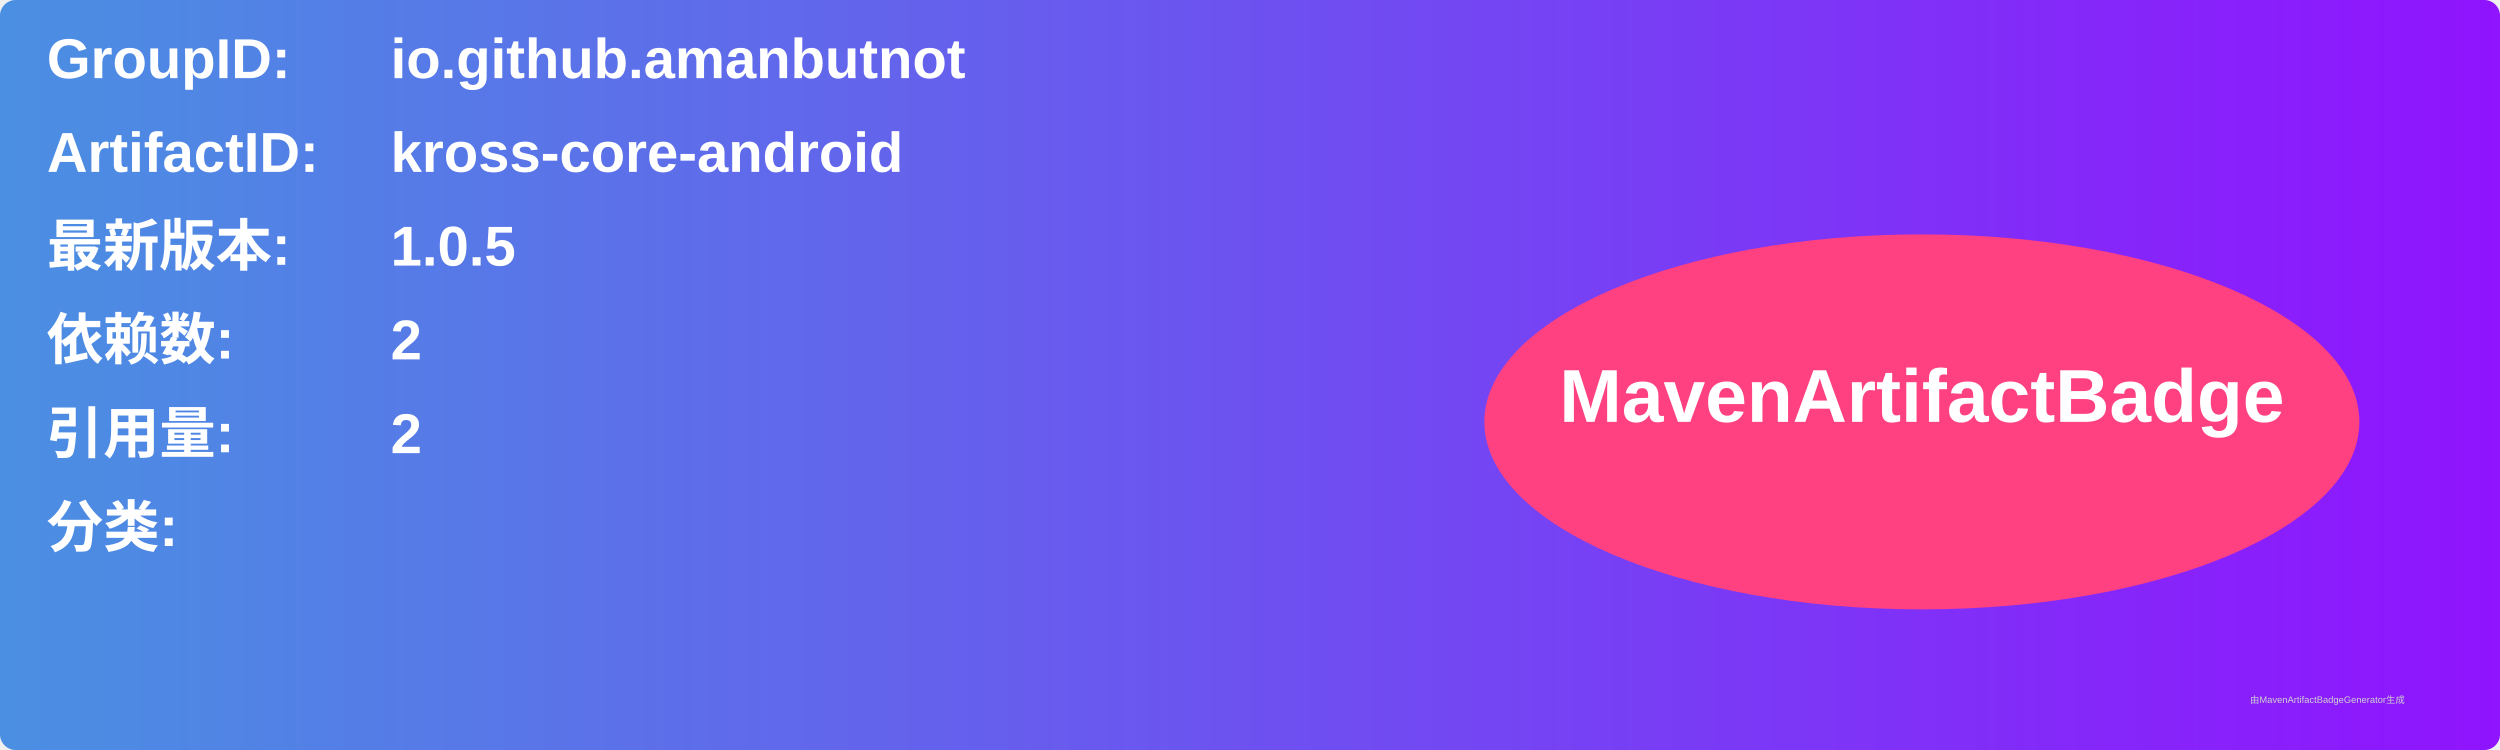
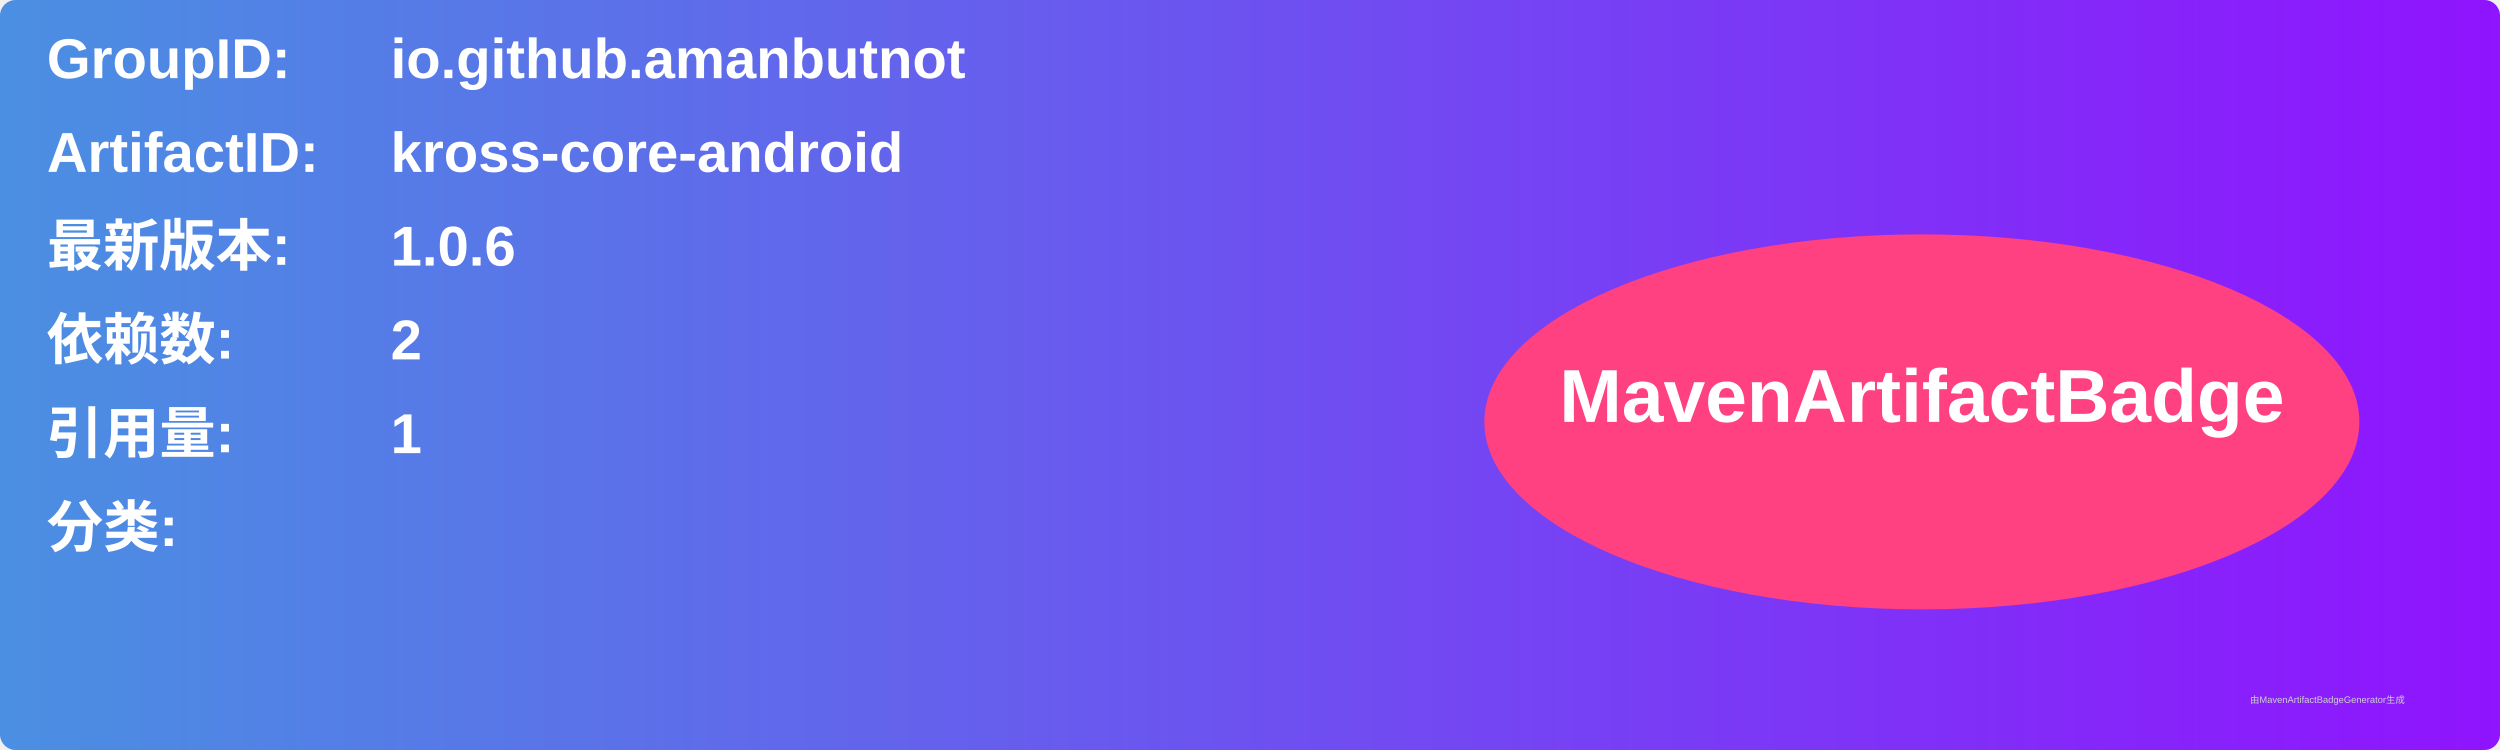
<svg xmlns="http://www.w3.org/2000/svg" width="800" height="240" viewBox="0 0 800 240">
  <linearGradient id="grad" x1="0%" y1="0%" x2="100%" y2="0%">
    <stop offset="0%" stop-color="#4a90e2" />
    <stop offset="100%" stop-color="#9013fe" />
  </linearGradient>
  <rect width="100%" height="100%" rx="5" ry="5" fill="url(#grad)" />
  <g transform="translate(15, 15)">
    <text x="0" y="10" font-family="Arial" font-size="18" fill="white" font-weight="bold" width="260">GroupID:</text>
    <text x="110" y="10" font-family="Arial" font-size="18" fill="white" font-weight="bold" width="460">io.github.amanbutnot</text>
    <text x="0" y="40" font-family="Arial" font-size="18" fill="white" font-weight="bold" width="260">ArtifactID:</text>
    <text x="110" y="40" font-family="Arial" font-size="18" fill="white" font-weight="bold" width="460">kross-core-android</text>
    <text x="0" y="70" font-family="Arial" font-size="18" fill="white" font-weight="bold">最新版本:</text>
    <text x="110" y="70" font-family="Arial" font-size="18" fill="white" font-weight="bold">
-       <tspan font-weight="bold">1.0.5</tspan>
+       <tspan font-weight="bold">1.0.6</tspan>
    </text>
    <text x="0" y="100" font-family="Arial" font-size="18" fill="white" font-weight="bold">依赖数: </text>
    <text x="110" y="100" font-family="Arial" font-size="18" fill="white">
      <tspan font-weight="bold">2</tspan>
    </text>
    <text x="0" y="130" font-family="Arial" font-size="18" fill="white" font-weight="bold">引用量: </text>
    <text x="110" y="130" font-family="Arial" font-size="18" fill="white">
-       <tspan font-weight="bold">2</tspan>
+       <tspan font-weight="bold">1</tspan>
    </text>
    <text x="0" y="160" font-family="Arial" font-size="18" fill="white" font-weight="bold">分类:</text>
    <text x="10" y="190" font-family="Arial" font-size="10" fill="white">
      <tspan font-weight="bold" />
    </text>
    <ellipse cx="600" cy="120" rx="140" ry="60" fill="#ff4081" />
    <text x="600" y="120" text-anchor="middle" font-family="Arial" font-size="24" fill="white" font-weight="bold">MavenArtifactBadge</text>
  </g>
  <text x="720" y="225" font-family="Arial" font-size="3" fill="#d0d0d0">由MavenArtifactBadgeGenerator生成</text>
</svg>
